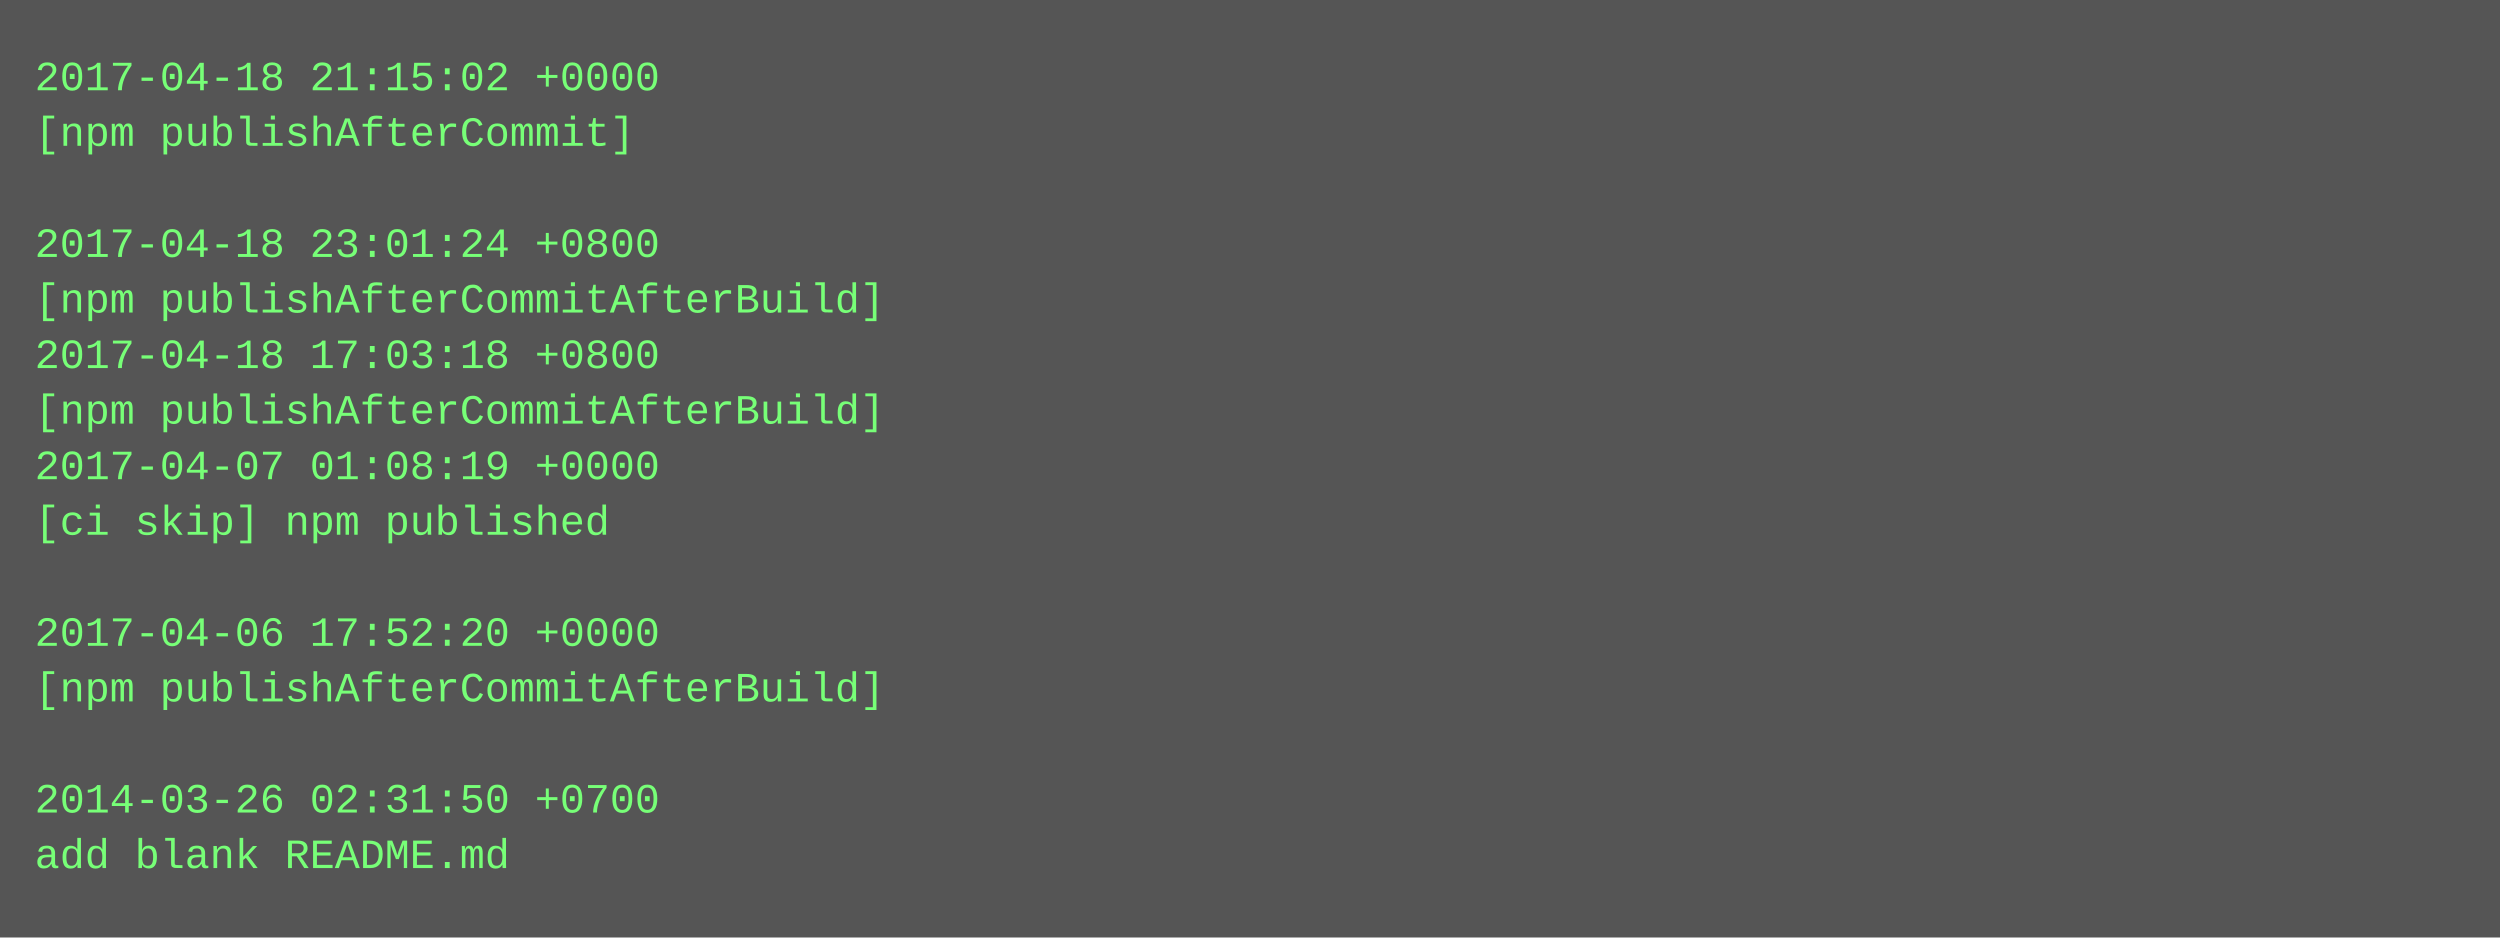
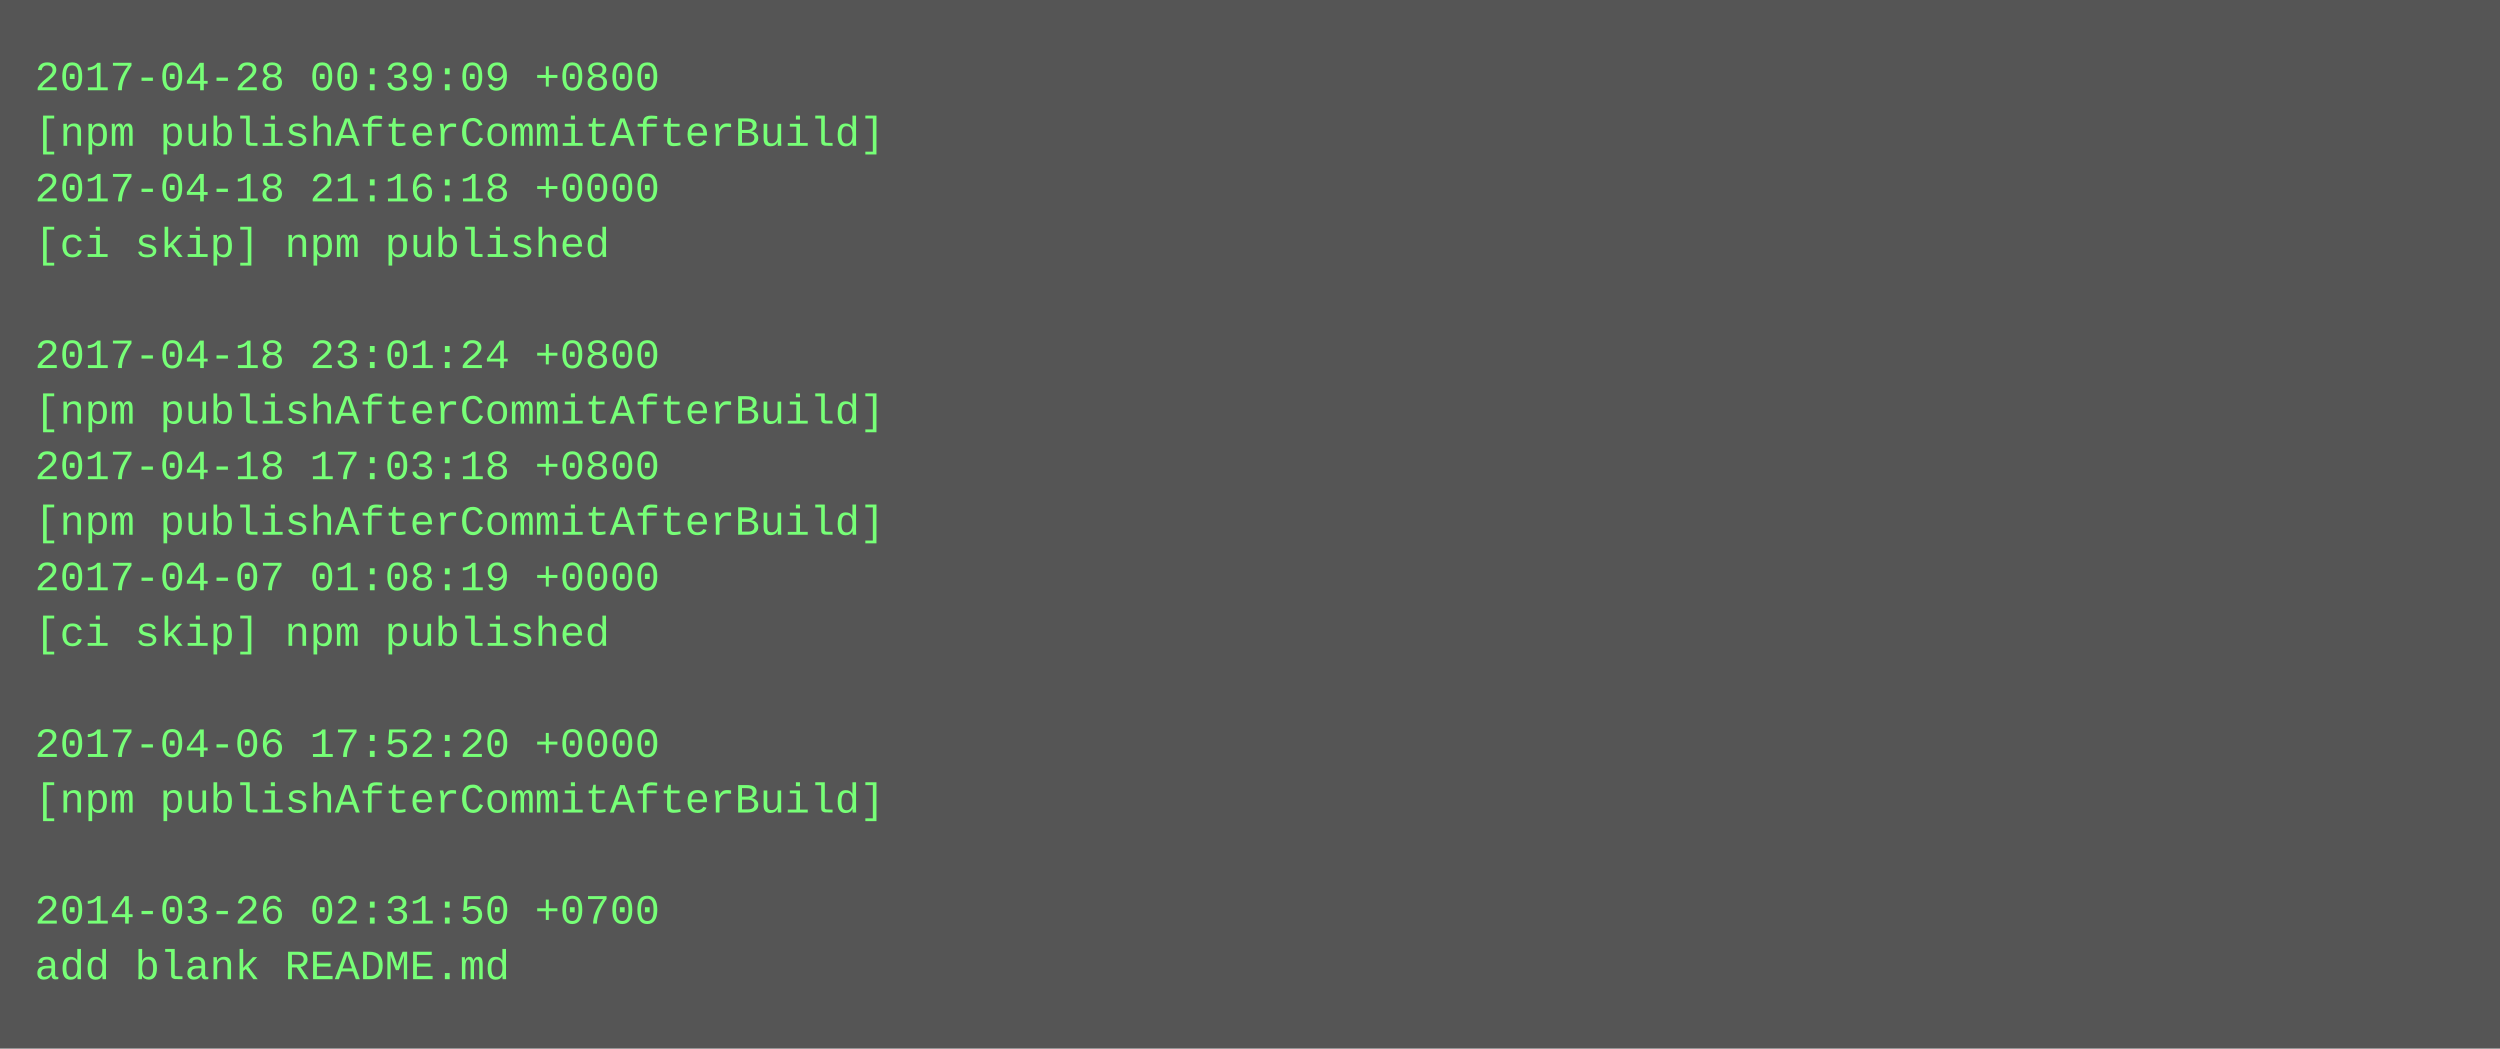
- <svg xmlns="http://www.w3.org/2000/svg" height="270" width="720">
-   <rect height="270" fill="#555" width="720" />
+ <svg xmlns="http://www.w3.org/2000/svg" height="302" width="720">
+   <rect height="302" fill="#555" width="720" />
  <text fill="#7f7" font-family="Courier New" font-size="12" xml:space="preserve">
-     <tspan x="10" y="26">2017-04-18 21:15:02 +0000</tspan>
-     <tspan x="10" y="42">[npm publishAfterCommit]</tspan>
-     <tspan x="10" y="58" />
-     <tspan x="10" y="74">2017-04-18 23:01:24 +0800</tspan>
-     <tspan x="10" y="90">[npm publishAfterCommitAfterBuild]</tspan>
-     <tspan x="10" y="106">2017-04-18 17:03:18 +0800</tspan>
+     <tspan x="10" y="26">2017-04-28 00:39:09 +0800</tspan>
+     <tspan x="10" y="42">[npm publishAfterCommitAfterBuild]</tspan>
+     <tspan x="10" y="58">2017-04-18 21:16:18 +0000</tspan>
+     <tspan x="10" y="74">[ci skip] npm published</tspan>
+     <tspan x="10" y="90" />
+     <tspan x="10" y="106">2017-04-18 23:01:24 +0800</tspan>
    <tspan x="10" y="122">[npm publishAfterCommitAfterBuild]</tspan>
-     <tspan x="10" y="138">2017-04-07 01:08:19 +0000</tspan>
-     <tspan x="10" y="154">[ci skip] npm published</tspan>
-     <tspan x="10" y="170" />
-     <tspan x="10" y="186">2017-04-06 17:52:20 +0000</tspan>
-     <tspan x="10" y="202">[npm publishAfterCommitAfterBuild]</tspan>
-     <tspan x="10" y="218" />
-     <tspan x="10" y="234">2014-03-26 02:31:50 +0700</tspan>
-     <tspan x="10" y="250">add blank README.md</tspan>
+     <tspan x="10" y="138">2017-04-18 17:03:18 +0800</tspan>
+     <tspan x="10" y="154">[npm publishAfterCommitAfterBuild]</tspan>
+     <tspan x="10" y="170">2017-04-07 01:08:19 +0000</tspan>
+     <tspan x="10" y="186">[ci skip] npm published</tspan>
+     <tspan x="10" y="202" />
+     <tspan x="10" y="218">2017-04-06 17:52:20 +0000</tspan>
+     <tspan x="10" y="234">[npm publishAfterCommitAfterBuild]</tspan>
+     <tspan x="10" y="250" />
+     <tspan x="10" y="266">2014-03-26 02:31:50 +0700</tspan>
+     <tspan x="10" y="282">add blank README.md</tspan>
  </text>
</svg>
